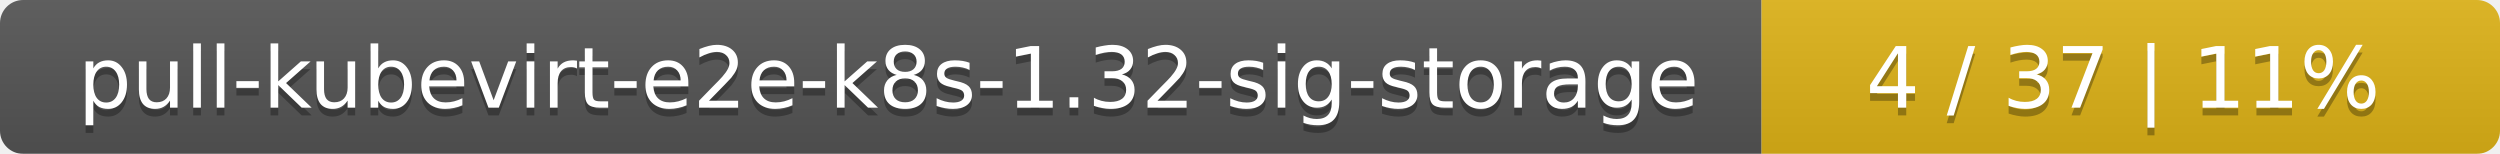
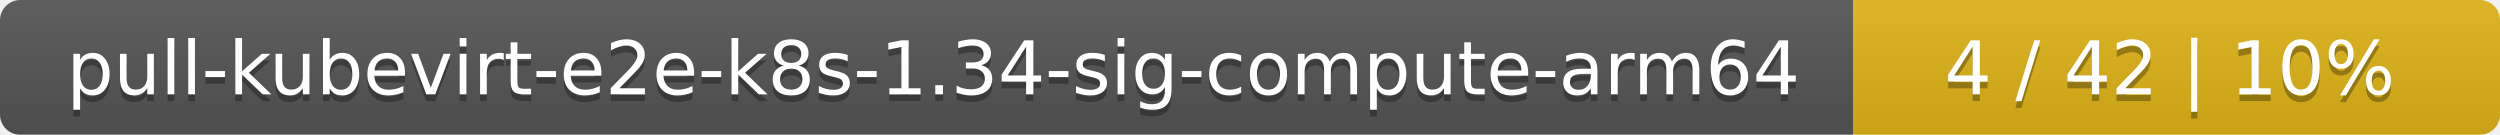
- <svg xmlns="http://www.w3.org/2000/svg" width="325" height="20">
+ <svg xmlns="http://www.w3.org/2000/svg" width="371" height="20">
  <linearGradient id="smooth" x2="0" y2="100%">
    <stop offset="0" stop-color="#bbb" stop-opacity=".1" />
    <stop offset="1" stop-opacity=".1" />
  </linearGradient>
  <mask id="round">
-     <rect width="325" height="20" rx="3" fill="#fff" />
+     <rect width="371" height="20" rx="3" fill="#fff" />
  </mask>
  <g mask="url(#round)">
-     <rect width="229" height="20" fill="#555" />
-     <rect x="229" width="96" height="20" fill="#dfb317" />
-     <rect width="325" height="20" fill="url(#smooth)" />
+     <rect width="275" height="20" fill="#555" />
+     <rect x="275" width="96" height="20" fill="#dfb317" />
+     <rect width="371" height="20" fill="url(#smooth)" />
  </g>
  <g fill="#fff" text-anchor="middle" font-family="DejaVu Sans,Verdana,Geneva,sans-serif" font-size="11">
-     <text x="115.5" y="15" fill="#010101" fill-opacity=".3">pull-kubevirt-e2e-k8s-1.32-sig-storage</text>
-     <text x="115.5" y="14">pull-kubevirt-e2e-k8s-1.32-sig-storage</text>
-     <text x="276" y="15" fill="#010101" fill-opacity=".3">4 / 37    |    11%</text>
-     <text x="276" y="14">4 / 37    |    11%</text>
+     <text x="138.5" y="15" fill="#010101" fill-opacity=".3">pull-kubevirt-e2e-k8s-1.34-sig-compute-arm64</text>
+     <text x="138.5" y="14">pull-kubevirt-e2e-k8s-1.34-sig-compute-arm64</text>
+     <text x="322" y="15" fill="#010101" fill-opacity=".3">4 / 42    |    10%</text>
+     <text x="322" y="14">4 / 42    |    10%</text>
  </g>
</svg>
